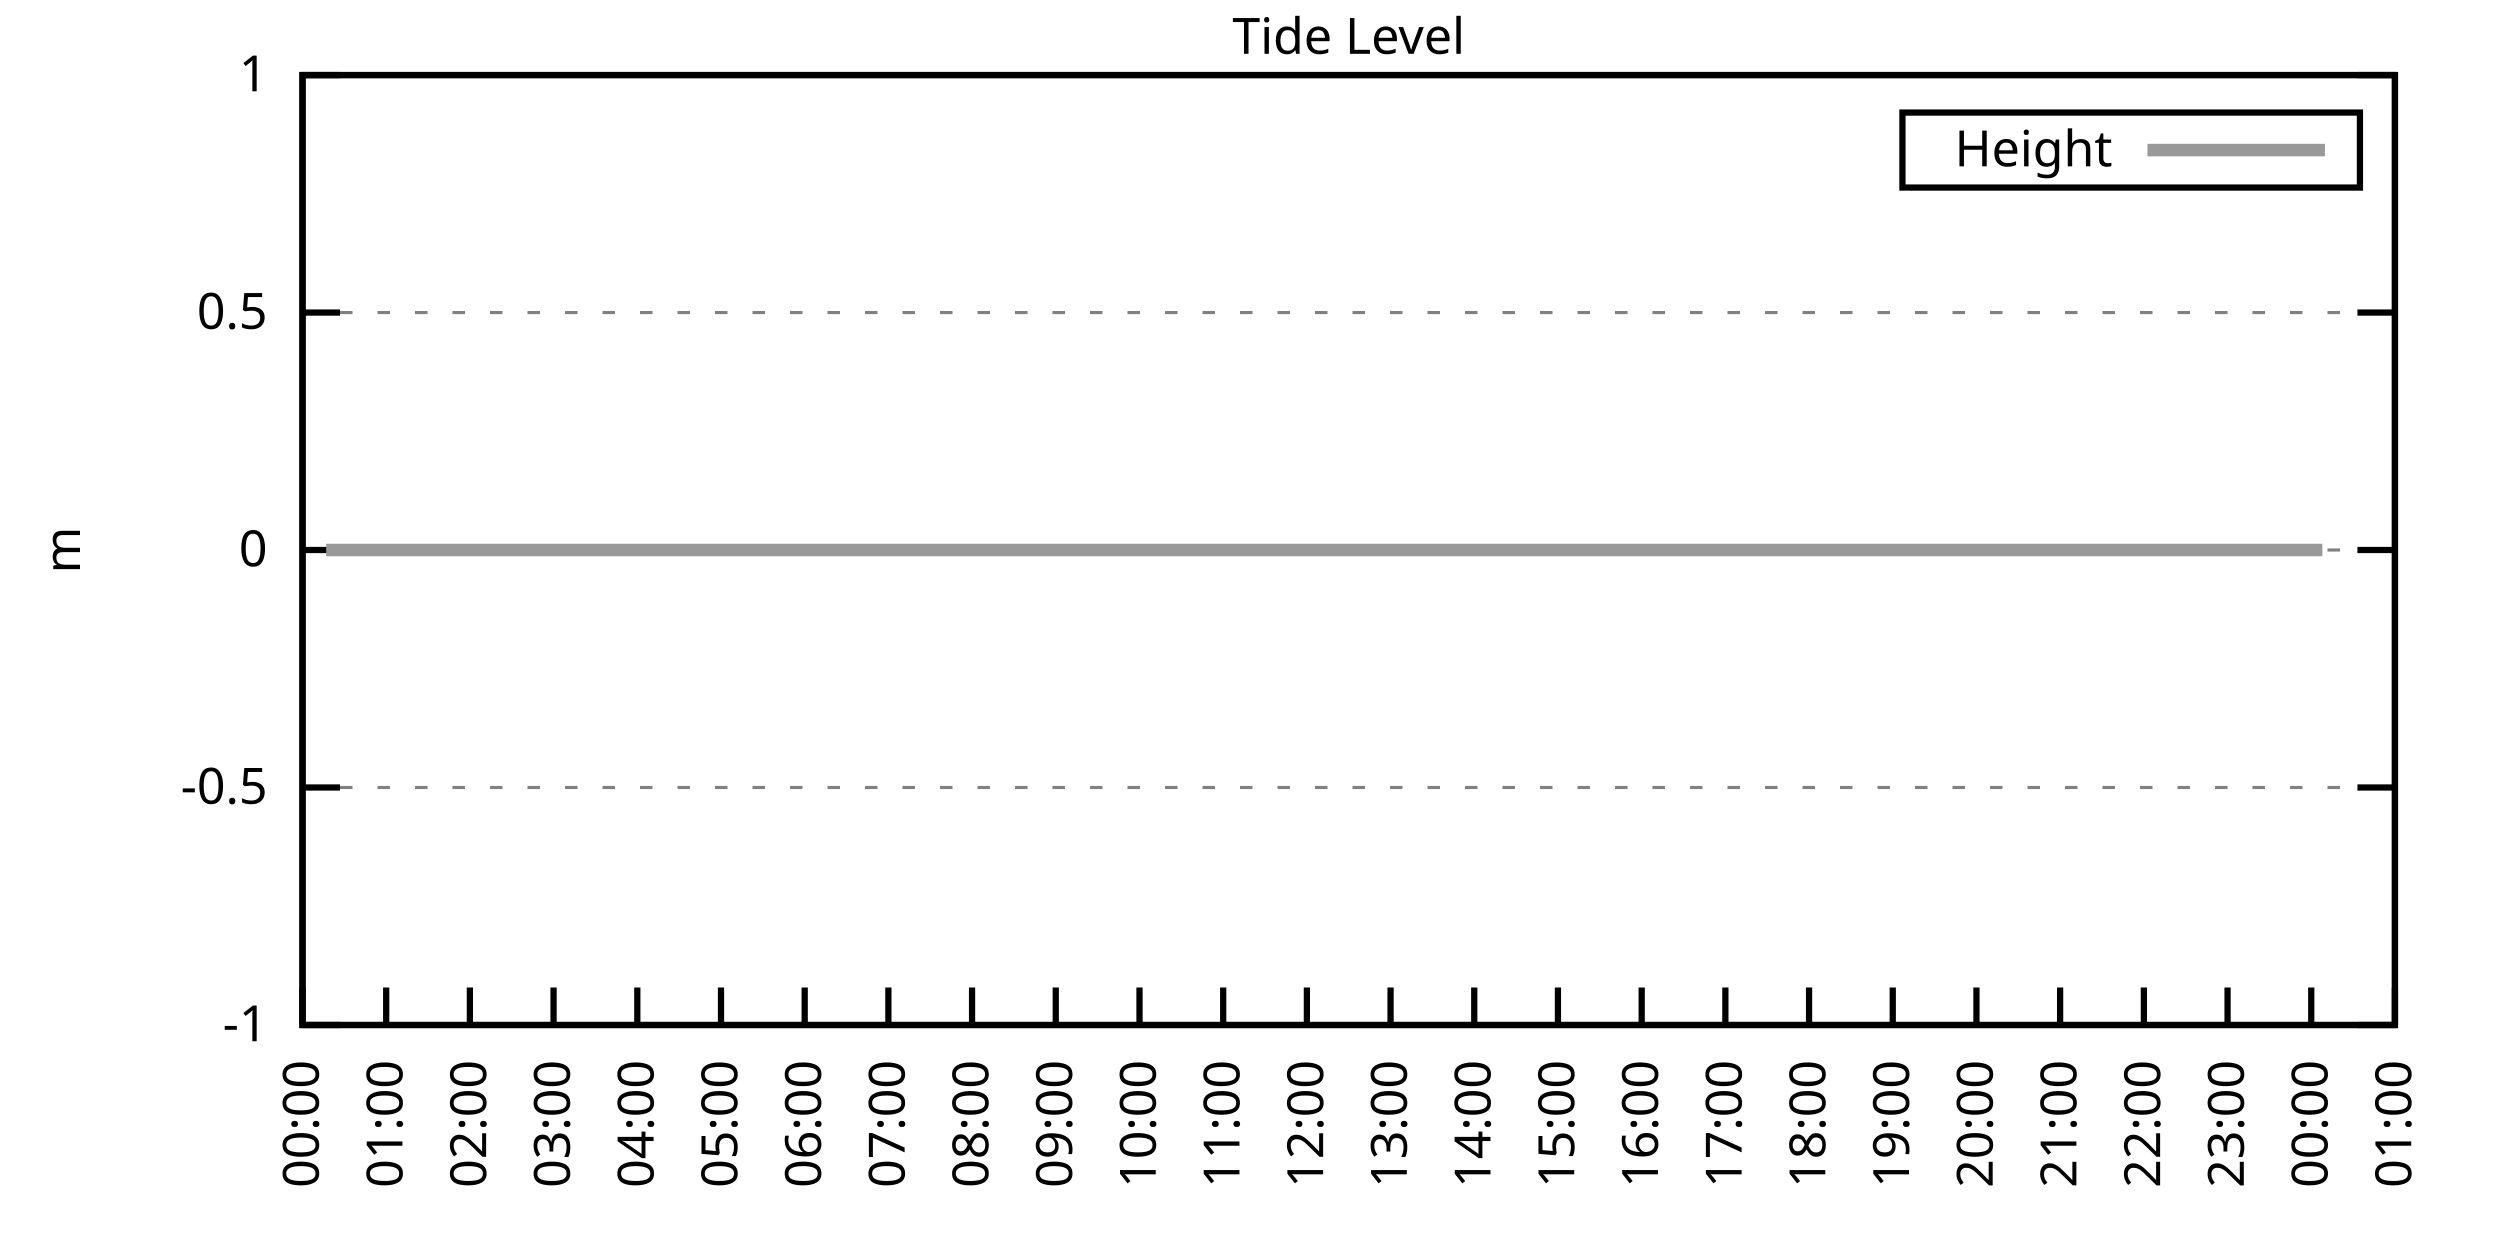
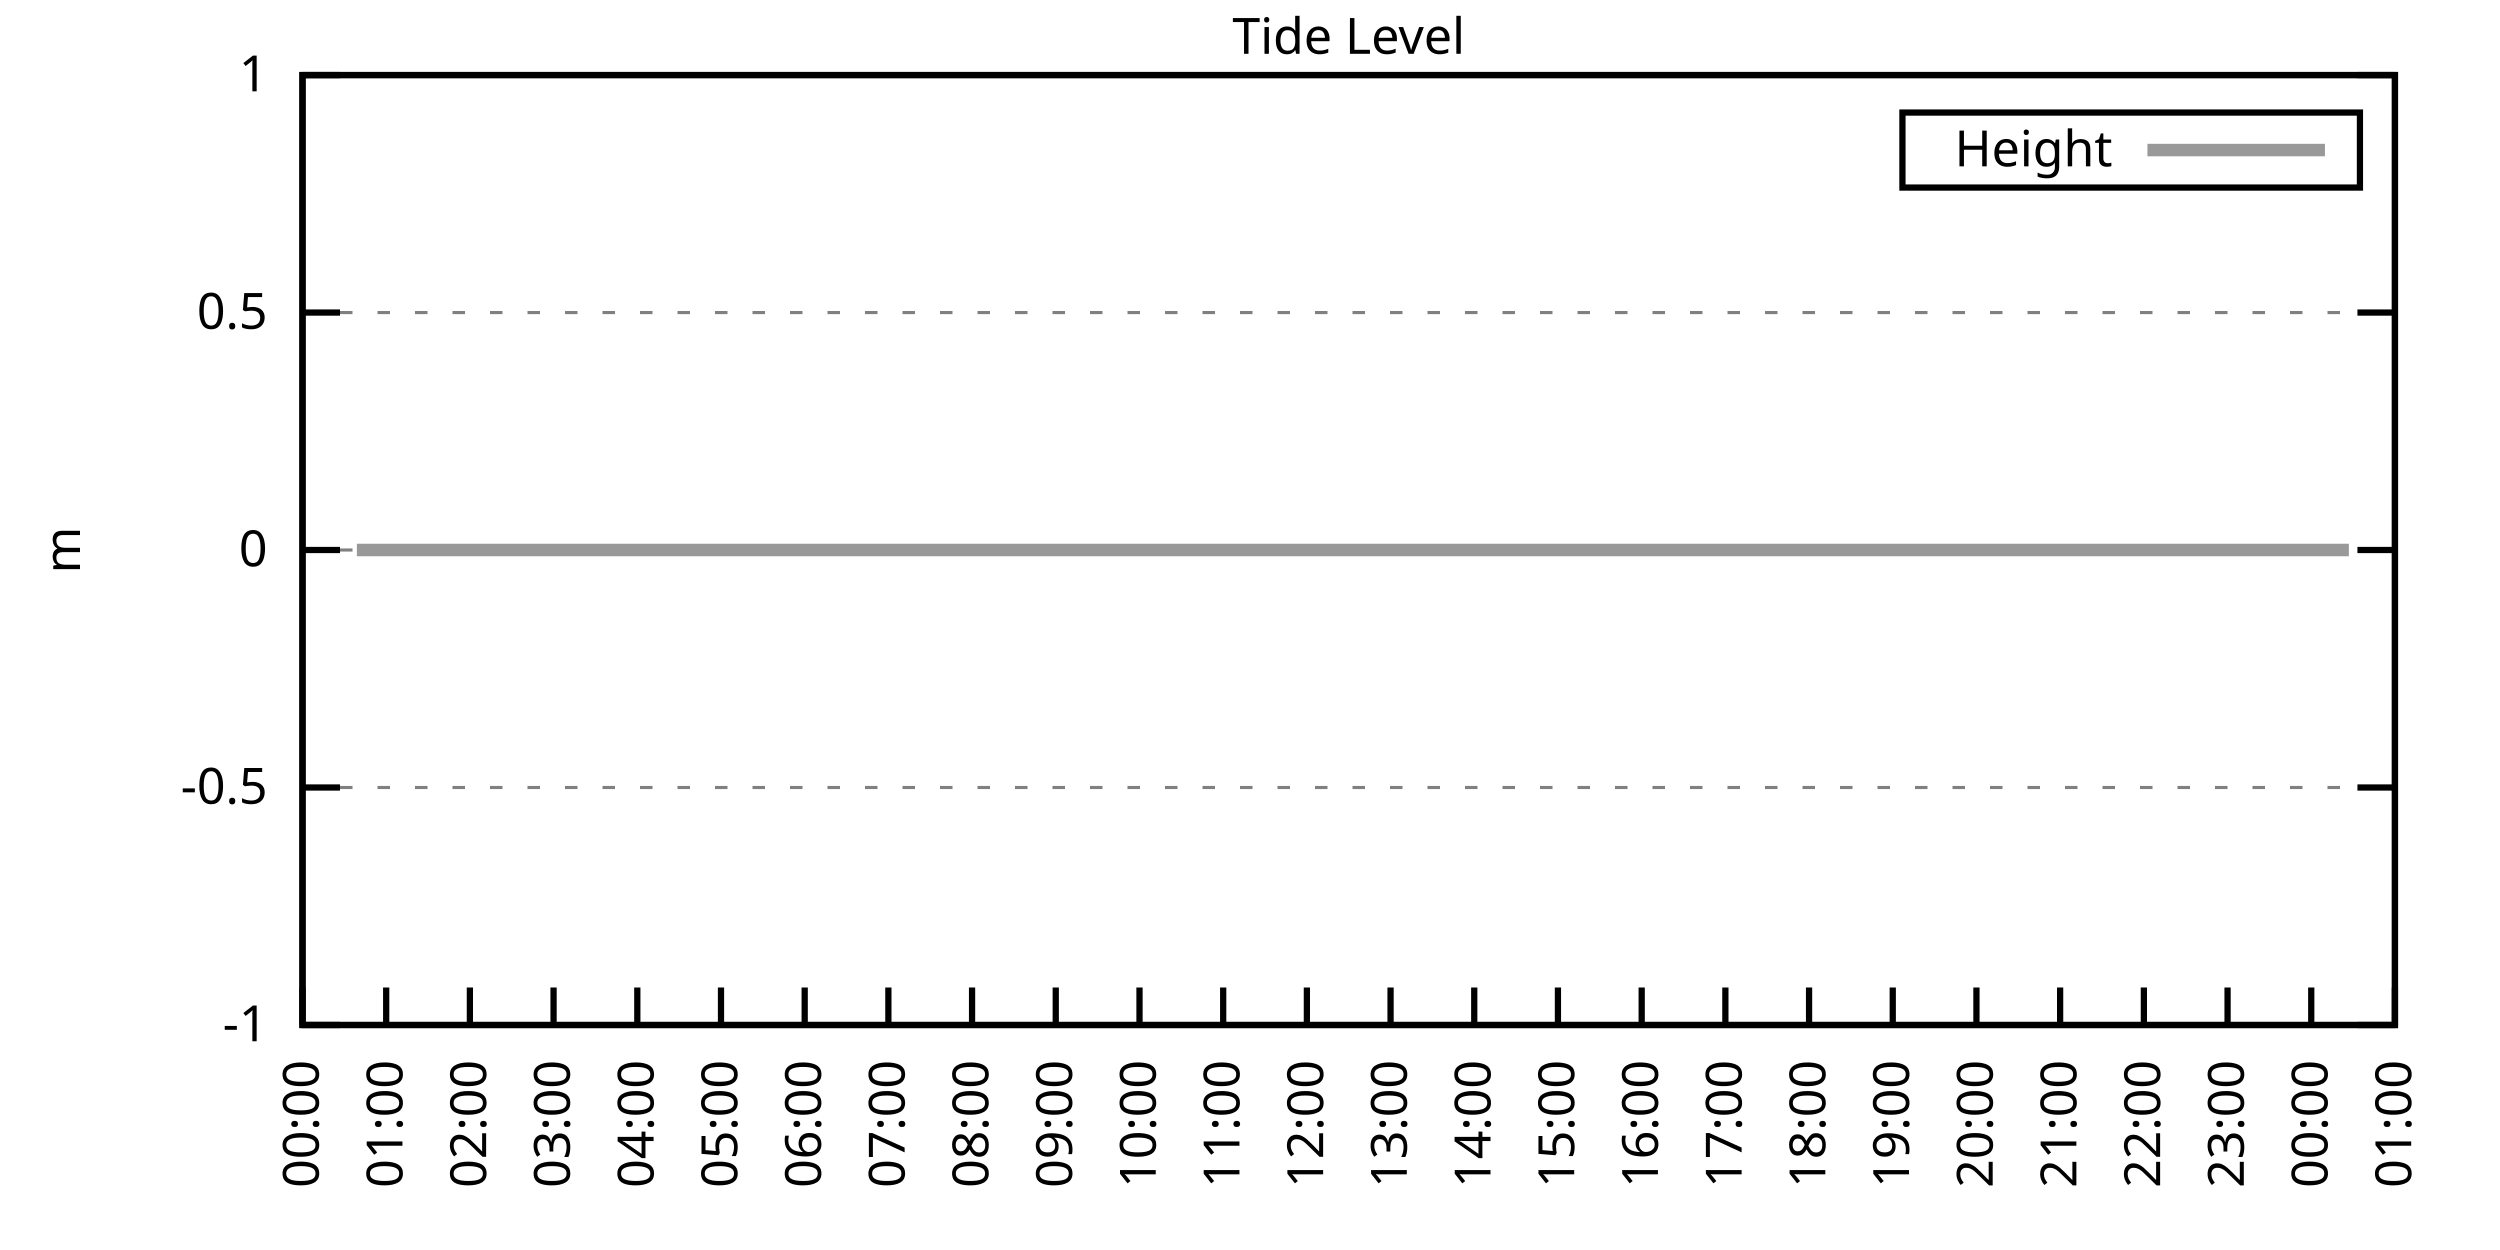
<svg xmlns="http://www.w3.org/2000/svg" xmlns:xlink="http://www.w3.org/1999/xlink" width="400" height="200" viewBox="0 0 400 200">
  <g id="gnuplot_canvas">
    <rect x="0" y="0" width="400" height="200" fill="none" />
    <defs>
      <circle id="gpDot" r="0.5" stroke-width="0.5" stroke="currentColor" />
      <path id="gpPt0" stroke-width="0.333" stroke="currentColor" d="M-1,0 h2 M0,-1 v2" />
      <path id="gpPt1" stroke-width="0.333" stroke="currentColor" d="M-1,-1 L1,1 M1,-1 L-1,1" />
      <path id="gpPt2" stroke-width="0.333" stroke="currentColor" d="M-1,0 L1,0 M0,-1 L0,1 M-1,-1 L1,1 M-1,1 L1,-1" />
      <rect id="gpPt3" stroke-width="0.333" stroke="currentColor" x="-1" y="-1" width="2" height="2" />
      <rect id="gpPt4" stroke-width="0.333" stroke="currentColor" fill="currentColor" x="-1" y="-1" width="2" height="2" />
      <circle id="gpPt5" stroke-width="0.333" stroke="currentColor" cx="0" cy="0" r="1" />
      <use xlink:href="#gpPt5" id="gpPt6" fill="currentColor" stroke="none" />
      <path id="gpPt7" stroke-width="0.333" stroke="currentColor" d="M0,-1.33 L-1.33,0.67 L1.33,0.67 z" />
      <use xlink:href="#gpPt7" id="gpPt8" fill="currentColor" stroke="none" />
      <use xlink:href="#gpPt7" id="gpPt9" stroke="currentColor" transform="rotate(180)" />
      <use xlink:href="#gpPt9" id="gpPt10" fill="currentColor" stroke="none" />
      <use xlink:href="#gpPt3" id="gpPt11" stroke="currentColor" transform="rotate(45)" />
      <use xlink:href="#gpPt11" id="gpPt12" fill="currentColor" stroke="none" />
      <path id="gpPt13" stroke-width="0.333" stroke="currentColor" d="M0,1.330 L1.265,0.411 L0.782,-1.067 L-0.782,-1.076 L-1.265,0.411 z" />
      <use xlink:href="#gpPt13" id="gpPt14" fill="currentColor" stroke="none" />
      <filter id="textbox" filterUnits="objectBoundingBox" x="0" y="0" height="1" width="1">
        <feFlood flood-color="white" flood-opacity="1" result="bgnd" />
        <feComposite in="SourceGraphic" in2="bgnd" operator="atop" />
      </filter>
      <filter id="greybox" filterUnits="objectBoundingBox" x="0" y="0" height="1" width="1">
        <feFlood flood-color="lightgrey" flood-opacity="1" result="grey" />
        <feComposite in="SourceGraphic" in2="grey" operator="atop" />
      </filter>
    </defs>
    <g fill="none" color="white" stroke="currentColor" stroke-width="1.00" stroke-linecap="butt" stroke-linejoin="miter">
</g>
    <g fill="none" color="black" stroke="currentColor" stroke-width="1.00" stroke-linecap="butt" stroke-linejoin="miter">
      <g stroke="none" shape-rendering="crispEdges">
        <polygon fill="rgb(255, 255, 255)" points="48.40,164.00 383.18,164.00 383.18,12.02 48.40,12.02 " />
      </g>
    </g>
    <g fill="none" color="black" stroke="currentColor" stroke-width="1.00" stroke-linecap="butt" stroke-linejoin="miter">
</g>
    <g fill="none" color="black" stroke="black" stroke-width="0.50" stroke-linecap="butt" stroke-linejoin="miter">
</g>
    <g fill="none" color="gray" stroke="currentColor" stroke-width="0.50" stroke-linecap="butt" stroke-linejoin="miter">
      <path stroke="gray" stroke-dasharray="2,4" class="gridline" d="M48.40,164.00 L383.19,164.00  " />
    </g>
    <g fill="none" color="gray" stroke="gray" stroke-width="1.00" stroke-linecap="butt" stroke-linejoin="miter">
</g>
    <g fill="none" color="black" stroke="currentColor" stroke-width="1.00" stroke-linecap="butt" stroke-linejoin="miter">
      <path stroke="black" d="M48.40,164.00 L54.40,164.00 M383.19,164.00 L377.19,164.00  " />
      <g transform="translate(42.80,166.60)" stroke="none" fill="black" font-family="Sans" font-size="8.00" text-anchor="end">
        <text>
          <tspan font-family="Sans">-1</tspan>
        </text>
      </g>
    </g>
    <g fill="none" color="black" stroke="currentColor" stroke-width="1.00" stroke-linecap="butt" stroke-linejoin="miter">
</g>
    <g fill="none" color="black" stroke="black" stroke-width="0.50" stroke-linecap="butt" stroke-linejoin="miter">
</g>
    <g fill="none" color="gray" stroke="currentColor" stroke-width="0.50" stroke-linecap="butt" stroke-linejoin="miter">
      <path stroke="gray" stroke-dasharray="2,4" class="gridline" d="M48.40,126.00 L383.19,126.00  " />
    </g>
    <g fill="none" color="gray" stroke="gray" stroke-width="1.00" stroke-linecap="butt" stroke-linejoin="miter">
</g>
    <g fill="none" color="black" stroke="currentColor" stroke-width="1.00" stroke-linecap="butt" stroke-linejoin="miter">
      <path stroke="black" d="M48.40,126.00 L54.40,126.00 M383.19,126.00 L377.19,126.00  " />
      <g transform="translate(42.80,128.60)" stroke="none" fill="black" font-family="Sans" font-size="8.00" text-anchor="end">
        <text>
          <tspan font-family="Sans">-0.5</tspan>
        </text>
      </g>
    </g>
    <g fill="none" color="black" stroke="currentColor" stroke-width="1.00" stroke-linecap="butt" stroke-linejoin="miter">
</g>
    <g fill="none" color="black" stroke="black" stroke-width="0.50" stroke-linecap="butt" stroke-linejoin="miter">
</g>
    <g fill="none" color="gray" stroke="currentColor" stroke-width="0.50" stroke-linecap="butt" stroke-linejoin="miter">
      <path stroke="gray" stroke-dasharray="2,4" class="gridline" d="M48.40,88.00 L383.19,88.00  " />
    </g>
    <g fill="none" color="gray" stroke="gray" stroke-width="1.00" stroke-linecap="butt" stroke-linejoin="miter">
</g>
    <g fill="none" color="black" stroke="currentColor" stroke-width="1.00" stroke-linecap="butt" stroke-linejoin="miter">
      <path stroke="black" d="M48.40,88.00 L54.40,88.00 M383.19,88.00 L377.19,88.00  " />
      <g transform="translate(42.80,90.60)" stroke="none" fill="black" font-family="Sans" font-size="8.00" text-anchor="end">
        <text>
          <tspan font-family="Sans"> 0</tspan>
        </text>
      </g>
    </g>
    <g fill="none" color="black" stroke="currentColor" stroke-width="1.00" stroke-linecap="butt" stroke-linejoin="miter">
</g>
    <g fill="none" color="black" stroke="black" stroke-width="0.50" stroke-linecap="butt" stroke-linejoin="miter">
</g>
    <g fill="none" color="gray" stroke="currentColor" stroke-width="0.50" stroke-linecap="butt" stroke-linejoin="miter">
      <path stroke="gray" stroke-dasharray="2,4" class="gridline" d="M48.40,50.01 L383.19,50.01  " />
    </g>
    <g fill="none" color="gray" stroke="gray" stroke-width="1.00" stroke-linecap="butt" stroke-linejoin="miter">
</g>
    <g fill="none" color="black" stroke="currentColor" stroke-width="1.00" stroke-linecap="butt" stroke-linejoin="miter">
      <path stroke="black" d="M48.40,50.01 L54.40,50.01 M383.19,50.01 L377.19,50.01  " />
      <g transform="translate(42.80,52.61)" stroke="none" fill="black" font-family="Sans" font-size="8.00" text-anchor="end">
        <text>
          <tspan font-family="Sans"> 0.5</tspan>
        </text>
      </g>
    </g>
    <g fill="none" color="black" stroke="currentColor" stroke-width="1.00" stroke-linecap="butt" stroke-linejoin="miter">
</g>
    <g fill="none" color="black" stroke="black" stroke-width="0.50" stroke-linecap="butt" stroke-linejoin="miter">
</g>
    <g fill="none" color="gray" stroke="currentColor" stroke-width="0.50" stroke-linecap="butt" stroke-linejoin="miter">
      <path stroke="gray" stroke-dasharray="2,4" class="gridline" d="M48.40,12.01 L383.19,12.01  " />
    </g>
    <g fill="none" color="gray" stroke="gray" stroke-width="1.00" stroke-linecap="butt" stroke-linejoin="miter">
</g>
    <g fill="none" color="black" stroke="currentColor" stroke-width="1.00" stroke-linecap="butt" stroke-linejoin="miter">
      <path stroke="black" d="M48.40,12.01 L54.40,12.01 M383.19,12.01 L377.19,12.01  " />
      <g transform="translate(42.80,14.61)" stroke="none" fill="black" font-family="Sans" font-size="8.00" text-anchor="end">
        <text>
          <tspan font-family="Sans"> 1</tspan>
        </text>
      </g>
    </g>
    <g fill="none" color="black" stroke="currentColor" stroke-width="1.00" stroke-linecap="butt" stroke-linejoin="miter">
      <path stroke="black" d="M48.40,164.00 L48.40,158.00  " />
      <g transform="translate(51.00,169.60) rotate(270.00)" stroke="none" fill="black" font-family="Sans" font-size="8.00" text-anchor="end">
        <text>
          <tspan font-family="Sans">00:00</tspan>
        </text>
      </g>
    </g>
    <g fill="none" color="black" stroke="currentColor" stroke-width="1.00" stroke-linecap="butt" stroke-linejoin="miter">
      <path stroke="black" d="M61.79,164.00 L61.79,158.00  " />
      <g transform="translate(64.39,169.60) rotate(270.00)" stroke="none" fill="black" font-family="Sans" font-size="8.00" text-anchor="end">
        <text>
          <tspan font-family="Sans">01:00</tspan>
        </text>
      </g>
    </g>
    <g fill="none" color="black" stroke="currentColor" stroke-width="1.00" stroke-linecap="butt" stroke-linejoin="miter">
      <path stroke="black" d="M75.18,164.00 L75.18,158.00  " />
      <g transform="translate(77.78,169.60) rotate(270.00)" stroke="none" fill="black" font-family="Sans" font-size="8.00" text-anchor="end">
        <text>
          <tspan font-family="Sans">02:00</tspan>
        </text>
      </g>
    </g>
    <g fill="none" color="black" stroke="currentColor" stroke-width="1.00" stroke-linecap="butt" stroke-linejoin="miter">
      <path stroke="black" d="M88.57,164.00 L88.57,158.00  " />
      <g transform="translate(91.17,169.60) rotate(270.00)" stroke="none" fill="black" font-family="Sans" font-size="8.00" text-anchor="end">
        <text>
          <tspan font-family="Sans">03:00</tspan>
        </text>
      </g>
    </g>
    <g fill="none" color="black" stroke="currentColor" stroke-width="1.00" stroke-linecap="butt" stroke-linejoin="miter">
      <path stroke="black" d="M101.97,164.00 L101.97,158.00  " />
      <g transform="translate(104.57,169.60) rotate(270.00)" stroke="none" fill="black" font-family="Sans" font-size="8.00" text-anchor="end">
        <text>
          <tspan font-family="Sans">04:00</tspan>
        </text>
      </g>
    </g>
    <g fill="none" color="black" stroke="currentColor" stroke-width="1.00" stroke-linecap="butt" stroke-linejoin="miter">
      <path stroke="black" d="M115.36,164.00 L115.36,158.00  " />
      <g transform="translate(117.96,169.60) rotate(270.00)" stroke="none" fill="black" font-family="Sans" font-size="8.00" text-anchor="end">
        <text>
          <tspan font-family="Sans">05:00</tspan>
        </text>
      </g>
    </g>
    <g fill="none" color="black" stroke="currentColor" stroke-width="1.00" stroke-linecap="butt" stroke-linejoin="miter">
      <path stroke="black" d="M128.75,164.00 L128.75,158.00  " />
      <g transform="translate(131.35,169.60) rotate(270.00)" stroke="none" fill="black" font-family="Sans" font-size="8.00" text-anchor="end">
        <text>
          <tspan font-family="Sans">06:00</tspan>
        </text>
      </g>
    </g>
    <g fill="none" color="black" stroke="currentColor" stroke-width="1.00" stroke-linecap="butt" stroke-linejoin="miter">
      <path stroke="black" d="M142.14,164.00 L142.14,158.00  " />
      <g transform="translate(144.74,169.60) rotate(270.00)" stroke="none" fill="black" font-family="Sans" font-size="8.00" text-anchor="end">
        <text>
          <tspan font-family="Sans">07:00</tspan>
        </text>
      </g>
    </g>
    <g fill="none" color="black" stroke="currentColor" stroke-width="1.00" stroke-linecap="butt" stroke-linejoin="miter">
      <path stroke="black" d="M155.53,164.00 L155.53,158.00  " />
      <g transform="translate(158.13,169.60) rotate(270.00)" stroke="none" fill="black" font-family="Sans" font-size="8.00" text-anchor="end">
        <text>
          <tspan font-family="Sans">08:00</tspan>
        </text>
      </g>
    </g>
    <g fill="none" color="black" stroke="currentColor" stroke-width="1.00" stroke-linecap="butt" stroke-linejoin="miter">
      <path stroke="black" d="M168.92,164.00 L168.92,158.00  " />
      <g transform="translate(171.52,169.60) rotate(270.00)" stroke="none" fill="black" font-family="Sans" font-size="8.00" text-anchor="end">
        <text>
          <tspan font-family="Sans">09:00</tspan>
        </text>
      </g>
    </g>
    <g fill="none" color="black" stroke="currentColor" stroke-width="1.00" stroke-linecap="butt" stroke-linejoin="miter">
      <path stroke="black" d="M182.32,164.00 L182.32,158.00  " />
      <g transform="translate(184.92,169.60) rotate(270.00)" stroke="none" fill="black" font-family="Sans" font-size="8.00" text-anchor="end">
        <text>
          <tspan font-family="Sans">10:00</tspan>
        </text>
      </g>
    </g>
    <g fill="none" color="black" stroke="currentColor" stroke-width="1.00" stroke-linecap="butt" stroke-linejoin="miter">
      <path stroke="black" d="M195.71,164.00 L195.71,158.00  " />
      <g transform="translate(198.31,169.60) rotate(270.00)" stroke="none" fill="black" font-family="Sans" font-size="8.00" text-anchor="end">
        <text>
          <tspan font-family="Sans">11:00</tspan>
        </text>
      </g>
    </g>
    <g fill="none" color="black" stroke="currentColor" stroke-width="1.00" stroke-linecap="butt" stroke-linejoin="miter">
      <path stroke="black" d="M209.10,164.00 L209.10,158.00  " />
      <g transform="translate(211.70,169.60) rotate(270.00)" stroke="none" fill="black" font-family="Sans" font-size="8.00" text-anchor="end">
        <text>
          <tspan font-family="Sans">12:00</tspan>
        </text>
      </g>
    </g>
    <g fill="none" color="black" stroke="currentColor" stroke-width="1.00" stroke-linecap="butt" stroke-linejoin="miter">
      <path stroke="black" d="M222.49,164.00 L222.49,158.00  " />
      <g transform="translate(225.09,169.60) rotate(270.00)" stroke="none" fill="black" font-family="Sans" font-size="8.00" text-anchor="end">
        <text>
          <tspan font-family="Sans">13:00</tspan>
        </text>
      </g>
    </g>
    <g fill="none" color="black" stroke="currentColor" stroke-width="1.00" stroke-linecap="butt" stroke-linejoin="miter">
      <path stroke="black" d="M235.88,164.00 L235.88,158.00  " />
      <g transform="translate(238.48,169.60) rotate(270.00)" stroke="none" fill="black" font-family="Sans" font-size="8.00" text-anchor="end">
        <text>
          <tspan font-family="Sans">14:00</tspan>
        </text>
      </g>
    </g>
    <g fill="none" color="black" stroke="currentColor" stroke-width="1.00" stroke-linecap="butt" stroke-linejoin="miter">
      <path stroke="black" d="M249.27,164.00 L249.27,158.00  " />
      <g transform="translate(251.87,169.60) rotate(270.00)" stroke="none" fill="black" font-family="Sans" font-size="8.00" text-anchor="end">
        <text>
          <tspan font-family="Sans">15:00</tspan>
        </text>
      </g>
    </g>
    <g fill="none" color="black" stroke="currentColor" stroke-width="1.00" stroke-linecap="butt" stroke-linejoin="miter">
      <path stroke="black" d="M262.67,164.00 L262.67,158.00  " />
      <g transform="translate(265.27,169.60) rotate(270.00)" stroke="none" fill="black" font-family="Sans" font-size="8.00" text-anchor="end">
        <text>
          <tspan font-family="Sans">16:00</tspan>
        </text>
      </g>
    </g>
    <g fill="none" color="black" stroke="currentColor" stroke-width="1.00" stroke-linecap="butt" stroke-linejoin="miter">
      <path stroke="black" d="M276.06,164.00 L276.06,158.00  " />
      <g transform="translate(278.66,169.60) rotate(270.00)" stroke="none" fill="black" font-family="Sans" font-size="8.00" text-anchor="end">
        <text>
          <tspan font-family="Sans">17:00</tspan>
        </text>
      </g>
    </g>
    <g fill="none" color="black" stroke="currentColor" stroke-width="1.00" stroke-linecap="butt" stroke-linejoin="miter">
      <path stroke="black" d="M289.45,164.00 L289.45,158.00  " />
      <g transform="translate(292.05,169.60) rotate(270.00)" stroke="none" fill="black" font-family="Sans" font-size="8.00" text-anchor="end">
        <text>
          <tspan font-family="Sans">18:00</tspan>
        </text>
      </g>
    </g>
    <g fill="none" color="black" stroke="currentColor" stroke-width="1.00" stroke-linecap="butt" stroke-linejoin="miter">
      <path stroke="black" d="M302.84,164.00 L302.84,158.00  " />
      <g transform="translate(305.44,169.60) rotate(270.00)" stroke="none" fill="black" font-family="Sans" font-size="8.00" text-anchor="end">
        <text>
          <tspan font-family="Sans">19:00</tspan>
        </text>
      </g>
    </g>
    <g fill="none" color="black" stroke="currentColor" stroke-width="1.00" stroke-linecap="butt" stroke-linejoin="miter">
      <path stroke="black" d="M316.23,164.00 L316.23,158.00  " />
      <g transform="translate(318.83,169.60) rotate(270.00)" stroke="none" fill="black" font-family="Sans" font-size="8.00" text-anchor="end">
        <text>
          <tspan font-family="Sans">20:00</tspan>
        </text>
      </g>
    </g>
    <g fill="none" color="black" stroke="currentColor" stroke-width="1.00" stroke-linecap="butt" stroke-linejoin="miter">
      <path stroke="black" d="M329.62,164.00 L329.62,158.00  " />
      <g transform="translate(332.22,169.60) rotate(270.00)" stroke="none" fill="black" font-family="Sans" font-size="8.00" text-anchor="end">
        <text>
          <tspan font-family="Sans">21:00</tspan>
        </text>
      </g>
    </g>
    <g fill="none" color="black" stroke="currentColor" stroke-width="1.00" stroke-linecap="butt" stroke-linejoin="miter">
      <path stroke="black" d="M343.02,164.00 L343.02,158.00  " />
      <g transform="translate(345.62,169.60) rotate(270.00)" stroke="none" fill="black" font-family="Sans" font-size="8.00" text-anchor="end">
        <text>
          <tspan font-family="Sans">22:00</tspan>
        </text>
      </g>
    </g>
    <g fill="none" color="black" stroke="currentColor" stroke-width="1.00" stroke-linecap="butt" stroke-linejoin="miter">
      <path stroke="black" d="M356.41,164.00 L356.41,158.00  " />
      <g transform="translate(359.01,169.60) rotate(270.00)" stroke="none" fill="black" font-family="Sans" font-size="8.00" text-anchor="end">
        <text>
          <tspan font-family="Sans">23:00</tspan>
        </text>
      </g>
    </g>
    <g fill="none" color="black" stroke="currentColor" stroke-width="1.00" stroke-linecap="butt" stroke-linejoin="miter">
      <path stroke="black" d="M369.80,164.00 L369.80,158.00  " />
      <g transform="translate(372.40,169.60) rotate(270.00)" stroke="none" fill="black" font-family="Sans" font-size="8.00" text-anchor="end">
        <text>
          <tspan font-family="Sans">00:00</tspan>
        </text>
      </g>
    </g>
    <g fill="none" color="black" stroke="currentColor" stroke-width="1.00" stroke-linecap="butt" stroke-linejoin="miter">
      <path stroke="black" d="M383.19,164.00 L383.19,158.00  " />
      <g transform="translate(385.79,169.60) rotate(270.00)" stroke="none" fill="black" font-family="Sans" font-size="8.00" text-anchor="end">
        <text>
          <tspan font-family="Sans">01:00</tspan>
        </text>
      </g>
    </g>
    <g fill="none" color="black" stroke="currentColor" stroke-width="1.00" stroke-linecap="butt" stroke-linejoin="miter">
</g>
    <g fill="none" color="black" stroke="currentColor" stroke-width="1.00" stroke-linecap="butt" stroke-linejoin="miter">
      <path stroke="black" d="M48.40,12.01 L48.40,164.00 L383.19,164.00 L383.19,12.01 L48.40,12.01 Z  " />
    </g>
    <g fill="none" color="black" stroke="currentColor" stroke-width="1.00" stroke-linecap="butt" stroke-linejoin="miter">
</g>
    <g fill="none" color="black" stroke="currentColor" stroke-width="1.00" stroke-linecap="butt" stroke-linejoin="miter">
      <path stroke="black" d="M304.39,30.01 L304.39,18.01 L377.59,18.01 L377.59,30.01 L304.39,30.01 Z  " />
    </g>
    <g id="Tide_level_plot_1">
      <g fill="none" color="white" stroke="black" stroke-width="2.00" stroke-linecap="butt" stroke-linejoin="miter">
</g>
      <g fill="none" color="black" stroke="currentColor" stroke-width="2.00" stroke-linecap="butt" stroke-linejoin="miter">
        <g transform="translate(337.99,26.61)" stroke="none" fill="black" font-family="Sans" font-size="8.00" text-anchor="end">
          <text>
            <tspan font-family="Sans">Height</tspan>
          </text>
        </g>
      </g>
      <g fill="none" color="black" stroke="currentColor" stroke-width="2.00" stroke-linecap="butt" stroke-linejoin="miter">
-         <path stroke="rgb(153, 153, 153)" d="M343.59,24.01 L371.99,24.01 M52.19,88.00 L54.65,88.00 L57.10,88.00 L59.34,88.00 L61.12,88.00 L63.80,88.00   L65.59,88.00 L68.04,88.00 L70.50,88.00 L72.28,88.00 L74.29,88.00 L76.97,88.00 L79.20,88.00 L81.43,88.00   L83.66,88.00 L85.90,88.00 L88.13,88.00 L90.36,88.00 L92.82,88.00 L95.05,88.00 L97.28,88.00 L99.51,88.00   L101.52,88.00 L103.98,88.00 L105.98,88.00 L108.44,88.00 L110.22,88.00 L112.90,88.00 L114.91,88.00 L116.92,88.00   L119.38,88.00 L121.61,88.00 L123.84,88.00 L126.29,88.00 L128.30,88.00 L130.76,88.00 L132.77,88.00 L135.00,88.00   L137.01,88.00 L139.46,88.00 L141.69,88.00 L144.15,88.00 L146.16,88.00 L148.61,88.00 L150.85,88.00 L153.08,88.00   L155.31,88.00 L157.32,88.00 L159.55,88.00 L161.78,88.00 L164.01,88.00 L166.25,88.00 L168.70,88.00 L170.93,88.00   L172.94,88.00 L175.40,88.00 L177.63,88.00 L179.41,88.00 L181.65,88.00 L184.10,88.00 L186.33,88.00 L188.57,88.00   L191.02,88.00 L192.81,88.00 L195.04,88.00 L197.72,88.00 L199.73,88.00 L201.96,88.00 L204.19,88.00 L206.64,88.00   L208.65,88.00 L210.88,88.00 L213.34,88.00 L215.57,88.00 L217.58,88.00 L219.81,88.00 L222.27,88.00 L224.05,88.00   L226.51,88.00 L228.96,88.00 L231.20,88.00 L232.98,88.00 L235.44,88.00 L237.44,88.00 L240.12,88.00 L242.13,88.00   L244.14,88.00 L246.82,88.00 L248.83,88.00 L250.84,88.00 L253.51,88.00 L255.52,88.00 L257.98,88.00 L260.21,88.00   L262.22,88.00 L264.45,88.00 L266.68,88.00 L268.92,88.00 L271.15,88.00 L273.60,88.00 L275.83,88.00 L277.84,88.00   L280.07,88.00 L282.53,88.00 L284.54,88.00 L286.77,88.00 L289.00,88.00 L291.23,88.00 L293.47,88.00 L295.48,88.00   L298.15,88.00 L300.16,88.00 L302.17,88.00 L304.40,88.00 L306.63,88.00 L308.87,88.00 L311.32,88.00 L313.78,88.00   L315.79,88.00 L318.24,88.00 L320.03,88.00 L322.48,88.00 L324.71,88.00 L326.95,88.00 L328.95,88.00 L331.41,88.00   L333.86,88.00 L335.65,88.00 L338.10,88.00 L340.11,88.00 L342.79,88.00 L344.80,88.00 L347.03,88.00 L349.49,88.00   L351.50,88.00 L353.73,88.00 L356.18,88.00 L358.42,88.00 L360.65,88.00 L362.88,88.00 L365.11,88.00 L366.90,88.00   L369.35,88.00 L371.58,88.00  " />
+         <path stroke="rgb(153, 153, 153)" d="M343.59,24.01 L371.99,24.01 M57.10,88.00 L59.34,88.00 L61.12,88.00 L63.80,88.00 L65.59,88.00 L68.04,88.00   L70.50,88.00 L72.28,88.00 L74.29,88.00 L76.97,88.00 L79.20,88.00 L81.43,88.00 L83.66,88.00 L85.90,88.00   L88.13,88.00 L90.36,88.00 L92.82,88.00 L95.05,88.00 L97.28,88.00 L99.51,88.00 L101.52,88.00 L103.98,88.00   L105.98,88.00 L108.44,88.00 L110.22,88.00 L112.90,88.00 L114.91,88.00 L116.92,88.00 L119.38,88.00 L121.61,88.00   L123.84,88.00 L126.29,88.00 L128.30,88.00 L130.76,88.00 L132.77,88.00 L135.00,88.00 L137.01,88.00 L139.46,88.00   L141.69,88.00 L144.15,88.00 L146.16,88.00 L148.61,88.00 L150.85,88.00 L153.08,88.00 L155.31,88.00 L157.32,88.00   L159.55,88.00 L161.78,88.00 L164.01,88.00 L166.25,88.00 L168.70,88.00 L170.93,88.00 L172.94,88.00 L175.40,88.00   L177.63,88.00 L179.41,88.00 L181.65,88.00 L184.10,88.00 L186.33,88.00 L188.57,88.00 L191.02,88.00 L192.81,88.00   L195.04,88.00 L197.72,88.00 L199.73,88.00 L201.96,88.00 L204.19,88.00 L206.64,88.00 L208.65,88.00 L210.88,88.00   L213.34,88.00 L215.57,88.00 L217.58,88.00 L219.81,88.00 L222.27,88.00 L224.05,88.00 L226.51,88.00 L228.96,88.00   L231.20,88.00 L232.98,88.00 L235.44,88.00 L237.44,88.00 L240.12,88.00 L242.13,88.00 L244.14,88.00 L246.82,88.00   L248.83,88.00 L250.84,88.00 L253.51,88.00 L255.52,88.00 L257.98,88.00 L260.21,88.00 L262.22,88.00 L264.45,88.00   L266.68,88.00 L268.92,88.00 L271.15,88.00 L273.60,88.00 L275.83,88.00 L277.84,88.00 L280.07,88.00 L282.53,88.00   L284.54,88.00 L286.77,88.00 L289.00,88.00 L291.23,88.00 L293.47,88.00 L295.48,88.00 L298.15,88.00 L300.16,88.00   L302.17,88.00 L304.40,88.00 L306.63,88.00 L308.87,88.00 L311.32,88.00 L313.78,88.00 L315.79,88.00 L318.24,88.00   L320.03,88.00 L322.48,88.00 L324.71,88.00 L326.95,88.00 L328.95,88.00 L331.41,88.00 L333.86,88.00 L335.65,88.00   L338.10,88.00 L340.11,88.00 L342.79,88.00 L344.80,88.00 L347.03,88.00 L349.49,88.00 L351.50,88.00 L353.73,88.00   L356.18,88.00 L358.42,88.00 L360.65,88.00 L362.88,88.00 L365.11,88.00 L366.90,88.00 L369.35,88.00 L371.58,88.00   L374.04,88.00 L375.82,88.00  " />
      </g>
    </g>
    <g fill="none" color="black" stroke="currentColor" stroke-width="2.00" stroke-linecap="butt" stroke-linejoin="miter">
</g>
    <g fill="none" color="black" stroke="black" stroke-width="1.00" stroke-linecap="butt" stroke-linejoin="miter">
</g>
    <g fill="none" color="black" stroke="currentColor" stroke-width="1.00" stroke-linecap="butt" stroke-linejoin="miter">
      <path stroke="black" d="M48.40,12.01 L48.40,164.00 L383.19,164.00 L383.19,12.01 L48.40,12.01 Z  " />
      <g transform="translate(12.80,88.01) rotate(270.00)" stroke="none" fill="black" font-family="Sans" font-size="8.00" text-anchor="middle">
        <text>
          <tspan font-family="Sans">m</tspan>
        </text>
      </g>
    </g>
    <g fill="none" color="black" stroke="currentColor" stroke-width="1.00" stroke-linecap="butt" stroke-linejoin="miter">
</g>
    <g fill="none" color="black" stroke="currentColor" stroke-width="1.00" stroke-linecap="butt" stroke-linejoin="miter">
      <g transform="translate(215.79,8.61)" stroke="none" fill="black" font-family="Sans" font-size="8.00" text-anchor="middle">
        <text>
          <tspan font-family="Sans">Tide Level</tspan>
        </text>
      </g>
    </g>
    <g fill="none" color="black" stroke="currentColor" stroke-width="1.00" stroke-linecap="butt" stroke-linejoin="miter">
</g>
  </g>
</svg>
